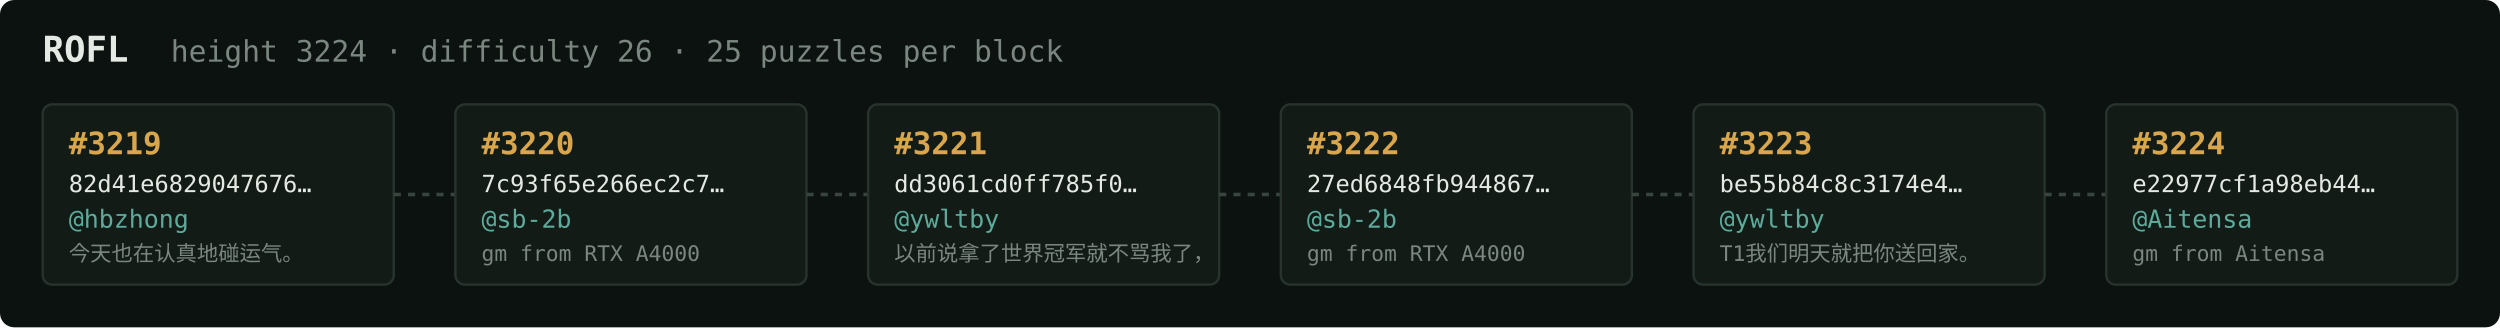
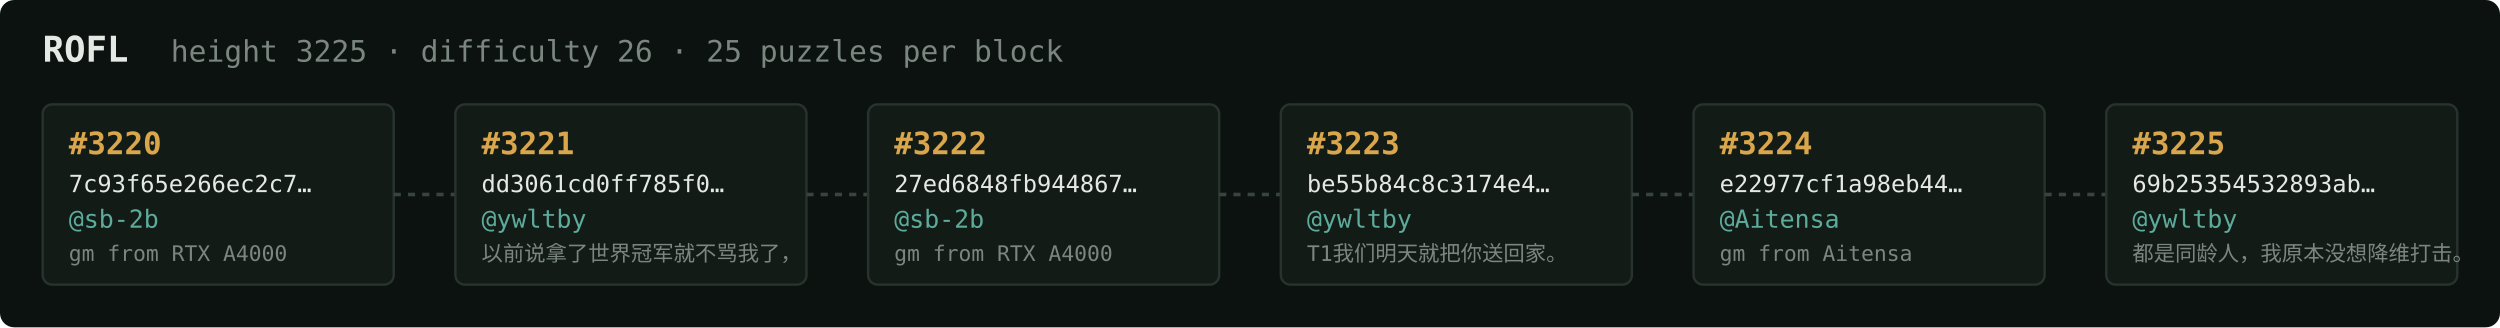
<svg xmlns="http://www.w3.org/2000/svg" width="1054" height="138" viewBox="0 0 1054 138" font-family="ui-monospace,SFMono-Regular,Menlo,monospace">
  <rect fill="#0c1210" width="1054" height="138" rx="6" />
  <text x="18" y="26" fill="#e5e9e3" font-size="15" font-weight="700">ROFL</text>
-   <text x="72" y="26" fill="#7a867f" font-size="12.5">height 3224 · difficulty 26 · 25 puzzles per block</text>
+   <text x="72" y="26" fill="#7a867f" font-size="12.5">height 3225 · difficulty 26 · 25 puzzles per block</text>
  <rect x="18" y="44" width="148" height="76" rx="4" fill="#131b17" stroke="#28332e" stroke-width="1" />
-   <text x="29" y="65" fill="#d9a64c" font-size="13" font-weight="700">#3219</text>
-   <text x="29" y="81" fill="#e5e9e3" font-size="10">82d41e6829047676…</text>
-   <text x="29" y="96" fill="#5cab9b" font-size="10.5">@hbzhong</text>
-   <text x="29" y="110" fill="#7a867f" font-size="9">今天也在认真地碰运气。</text>
+   <text x="29" y="65" fill="#d9a64c" font-size="13" font-weight="700">#3220</text>
+   <text x="29" y="81" fill="#e5e9e3" font-size="10">7c93f65e266ec2c7…</text>
+   <text x="29" y="96" fill="#5cab9b" font-size="10.5">@sb-2b</text>
+   <text x="29" y="110" fill="#7a867f" font-size="9">gm from RTX A4000</text>
  <line x1="166" y1="82.0" x2="192" y2="82.0" stroke="#38443e" stroke-width="1.5" stroke-dasharray="3 3" />
  <rect x="192" y="44" width="148" height="76" rx="4" fill="#131b17" stroke="#28332e" stroke-width="1" />
-   <text x="203" y="65" fill="#d9a64c" font-size="13" font-weight="700">#3220</text>
-   <text x="203" y="81" fill="#e5e9e3" font-size="10">7c93f65e266ec2c7…</text>
-   <text x="203" y="96" fill="#5cab9b" font-size="10.5">@sb-2b</text>
-   <text x="203" y="110" fill="#7a867f" font-size="9">gm from RTX A4000</text>
+   <text x="203" y="65" fill="#d9a64c" font-size="13" font-weight="700">#3221</text>
+   <text x="203" y="81" fill="#e5e9e3" font-size="10">dd3061cd0ff785f0…</text>
+   <text x="203" y="96" fill="#5cab9b" font-size="10.5">@ywltby</text>
+   <text x="203" y="110" fill="#7a867f" font-size="9">以前说拿了世界冠军就不骂我了，</text>
  <line x1="340" y1="82.0" x2="366" y2="82.0" stroke="#38443e" stroke-width="1.5" stroke-dasharray="3 3" />
  <rect x="366" y="44" width="148" height="76" rx="4" fill="#131b17" stroke="#28332e" stroke-width="1" />
-   <text x="377" y="65" fill="#d9a64c" font-size="13" font-weight="700">#3221</text>
-   <text x="377" y="81" fill="#e5e9e3" font-size="10">dd3061cd0ff785f0…</text>
-   <text x="377" y="96" fill="#5cab9b" font-size="10.5">@ywltby</text>
-   <text x="377" y="110" fill="#7a867f" font-size="9">以前说拿了世界冠军就不骂我了，</text>
+   <text x="377" y="65" fill="#d9a64c" font-size="13" font-weight="700">#3222</text>
+   <text x="377" y="81" fill="#e5e9e3" font-size="10">27ed6848fb944867…</text>
+   <text x="377" y="96" fill="#5cab9b" font-size="10.5">@sb-2b</text>
+   <text x="377" y="110" fill="#7a867f" font-size="9">gm from RTX A4000</text>
  <line x1="514" y1="82.0" x2="540" y2="82.0" stroke="#38443e" stroke-width="1.5" stroke-dasharray="3 3" />
  <rect x="540" y="44" width="148" height="76" rx="4" fill="#131b17" stroke="#28332e" stroke-width="1" />
-   <text x="551" y="65" fill="#d9a64c" font-size="13" font-weight="700">#3222</text>
-   <text x="551" y="81" fill="#e5e9e3" font-size="10">27ed6848fb944867…</text>
-   <text x="551" y="96" fill="#5cab9b" font-size="10.5">@sb-2b</text>
-   <text x="551" y="110" fill="#7a867f" font-size="9">gm from RTX A4000</text>
+   <text x="551" y="65" fill="#d9a64c" font-size="13" font-weight="700">#3223</text>
+   <text x="551" y="81" fill="#e5e9e3" font-size="10">be55b84c8c3174e4…</text>
+   <text x="551" y="96" fill="#5cab9b" font-size="10.5">@ywltby</text>
+   <text x="551" y="110" fill="#7a867f" font-size="9">T1我们明天就把你送回家。</text>
  <line x1="688" y1="82.0" x2="714" y2="82.0" stroke="#38443e" stroke-width="1.5" stroke-dasharray="3 3" />
  <rect x="714" y="44" width="148" height="76" rx="4" fill="#131b17" stroke="#28332e" stroke-width="1" />
-   <text x="725" y="65" fill="#d9a64c" font-size="13" font-weight="700">#3223</text>
-   <text x="725" y="81" fill="#e5e9e3" font-size="10">be55b84c8c3174e4…</text>
-   <text x="725" y="96" fill="#5cab9b" font-size="10.5">@ywltby</text>
-   <text x="725" y="110" fill="#7a867f" font-size="9">T1我们明天就把你送回家。</text>
+   <text x="725" y="65" fill="#d9a64c" font-size="13" font-weight="700">#3224</text>
+   <text x="725" y="81" fill="#e5e9e3" font-size="10">e22977cf1a98eb44…</text>
+   <text x="725" y="96" fill="#5cab9b" font-size="10.5">@Aitensa</text>
+   <text x="725" y="110" fill="#7a867f" font-size="9">gm from Aitensa</text>
  <line x1="862" y1="82.0" x2="888" y2="82.0" stroke="#38443e" stroke-width="1.5" stroke-dasharray="3 3" />
  <rect x="888" y="44" width="148" height="76" rx="4" fill="#131b17" stroke="#28332e" stroke-width="1" />
-   <text x="899" y="65" fill="#d9a64c" font-size="13" font-weight="700">#3224</text>
-   <text x="899" y="81" fill="#e5e9e3" font-size="10">e22977cf1a98eb44…</text>
-   <text x="899" y="96" fill="#5cab9b" font-size="10.5">@Aitensa</text>
-   <text x="899" y="110" fill="#7a867f" font-size="9">gm from Aitensa</text>
+   <text x="899" y="65" fill="#d9a64c" font-size="13" font-weight="700">#3225</text>
+   <text x="899" y="81" fill="#e5e9e3" font-size="10">69b25354532893ab…</text>
+   <text x="899" y="96" fill="#5cab9b" font-size="10.5">@ywltby</text>
+   <text x="899" y="110" fill="#7a867f" font-size="9">都是同龄人，我原本没想降维打击。</text>
</svg>
